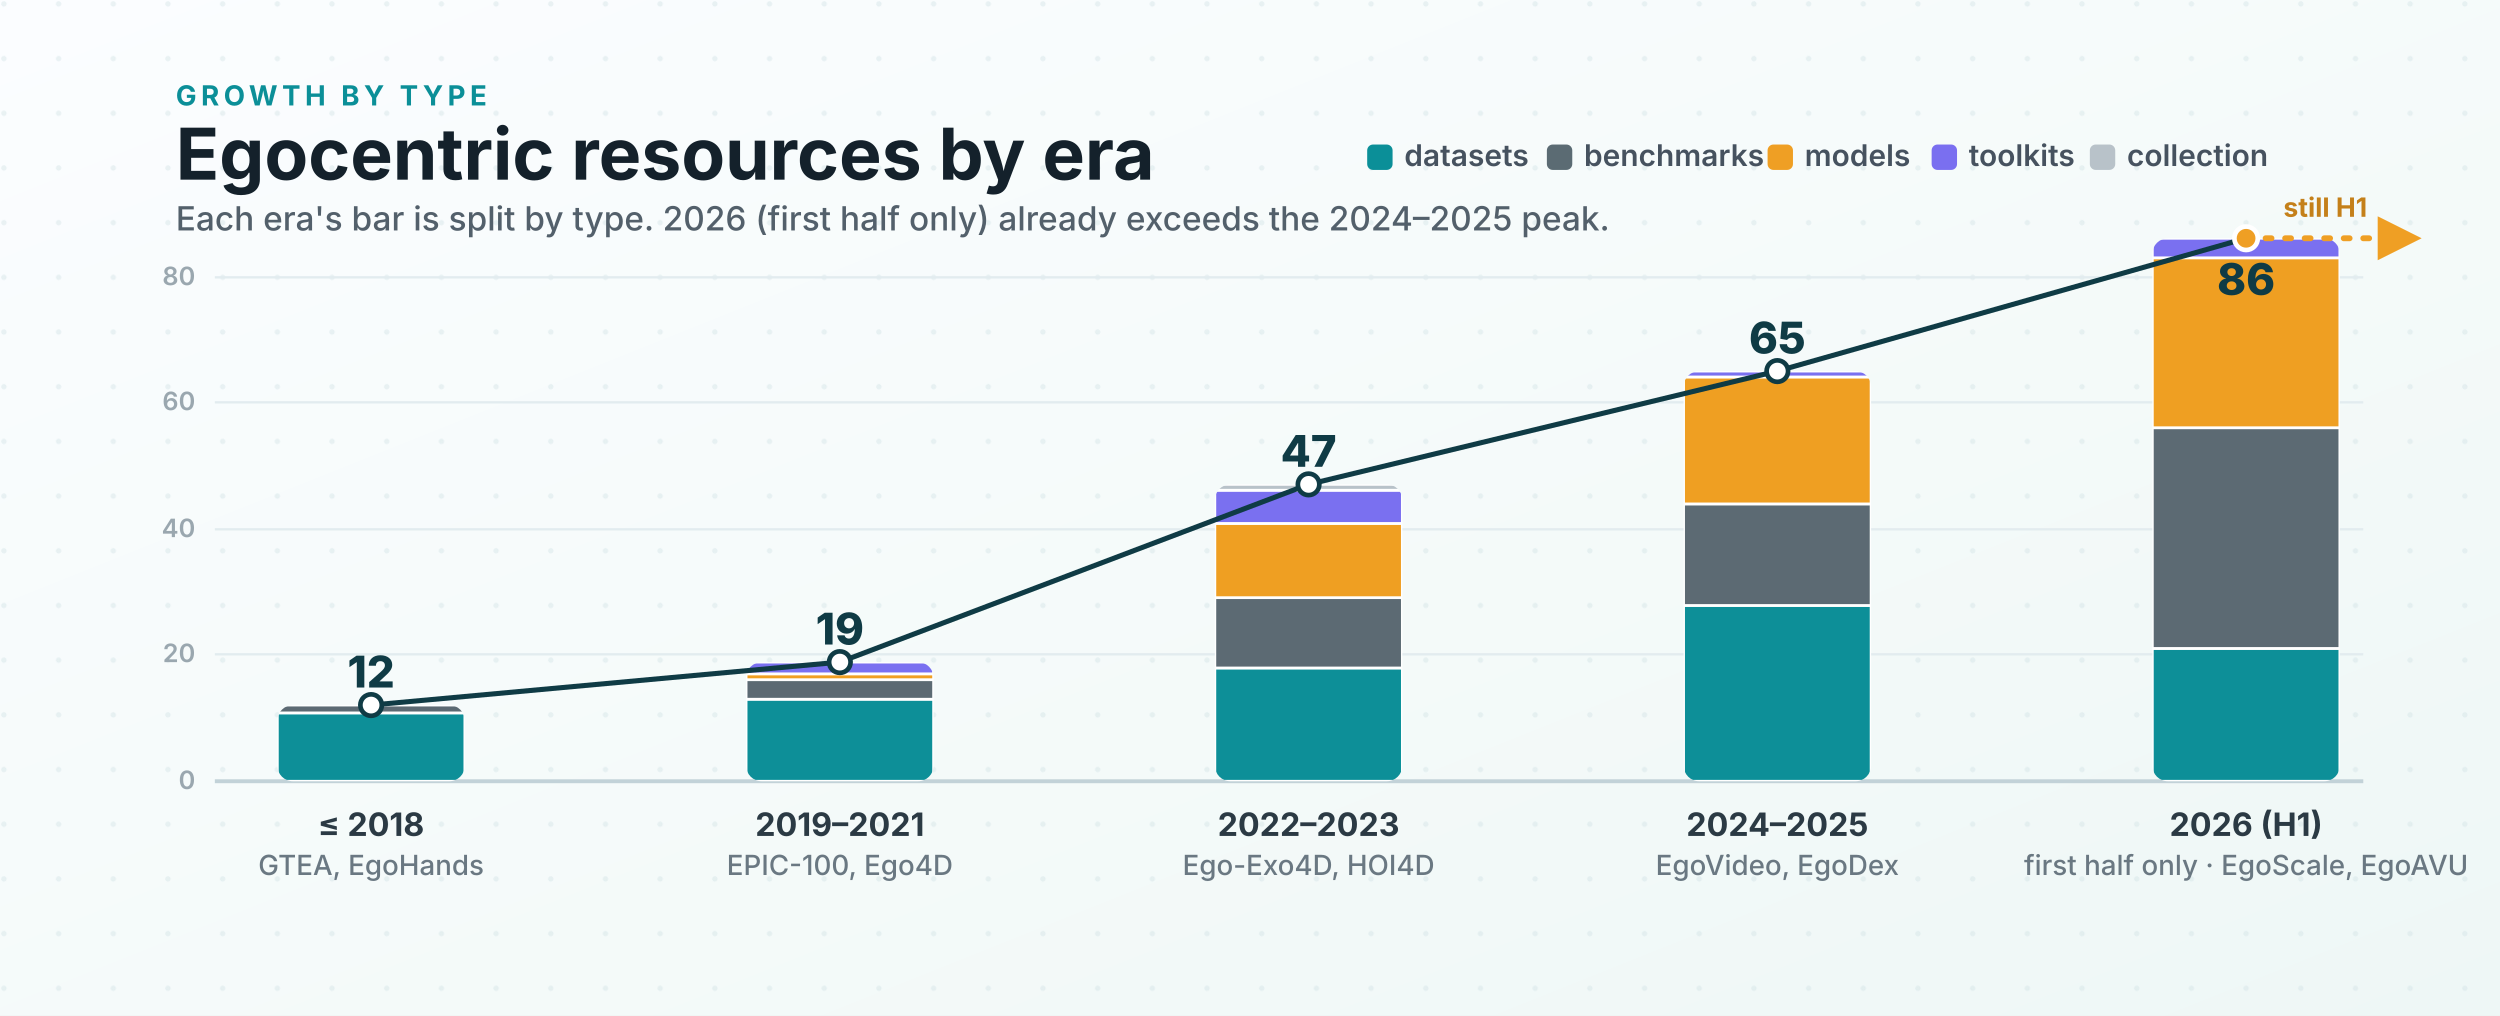
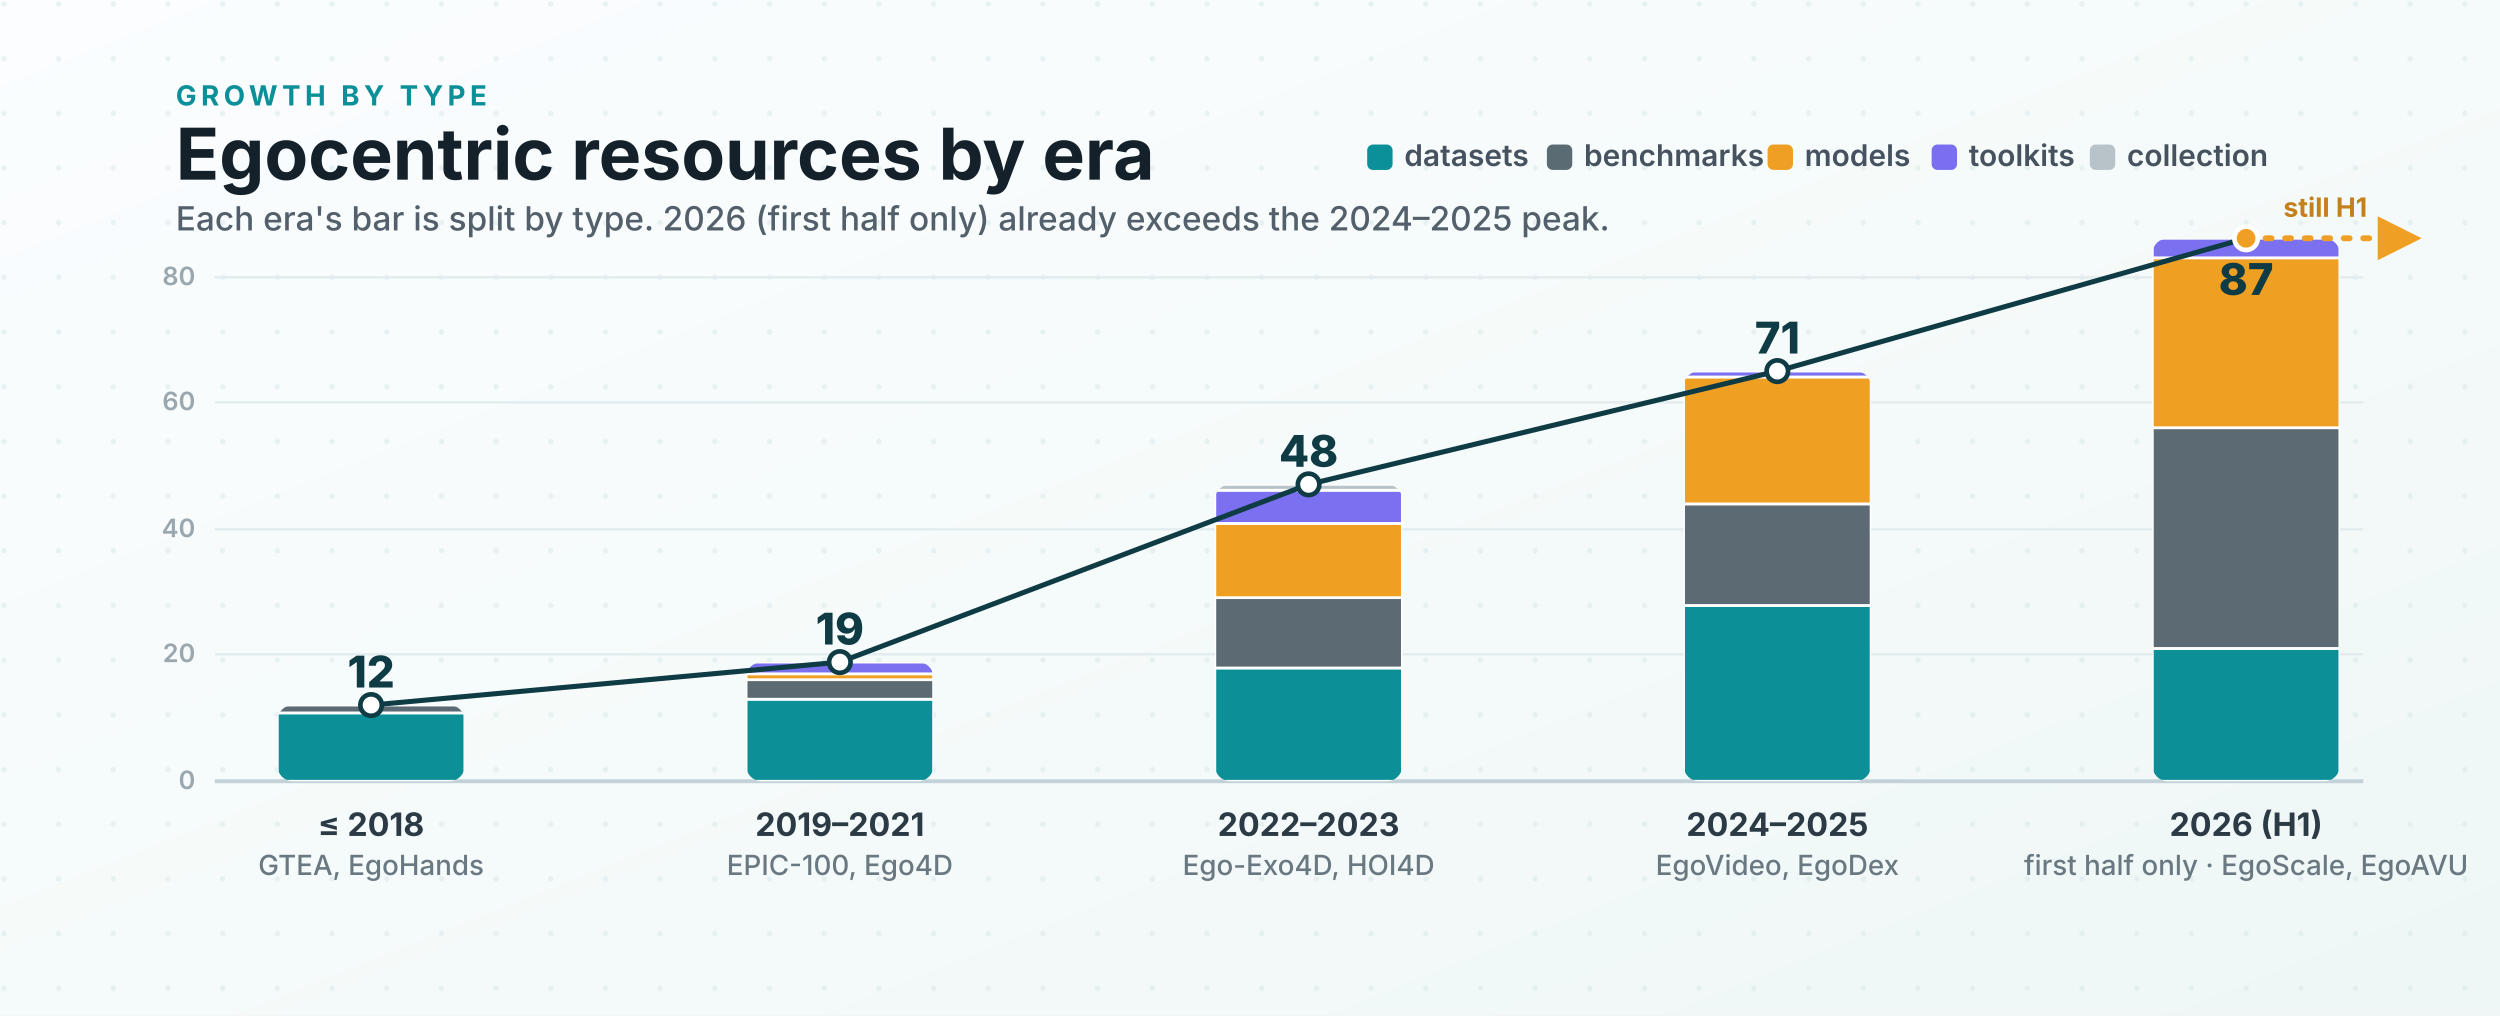
<svg xmlns="http://www.w3.org/2000/svg" viewBox="0 0 1280 520" role="img" aria-labelledby="title desc">
  <defs>
    <linearGradient id="bg" x1="0" x2="1" y1="0" y2="1">
      <stop offset="0" stop-color="#fbfdff" />
      <stop offset="0.6" stop-color="#f4faf9" />
      <stop offset="1" stop-color="#eef7f6" />
    </linearGradient>
    <pattern id="dots" width="28" height="28" patternUnits="userSpaceOnUse">
      <circle cx="2" cy="2" r="1.4" fill="#cfe0e4" opacity="0.4" />
    </pattern>
    <filter id="shadow" x="-14%" y="-14%" width="128%" height="140%">
      <feDropShadow dx="0" dy="6" stdDeviation="7" flood-color="#0f2a33" flood-opacity="0.12" />
    </filter>
    <marker id="up" viewBox="0 0 10 10" refX="6.5" refY="5" markerWidth="7.5" markerHeight="7.5" orient="auto-start-reverse">
      <path d="M0 0 L10 5 L0 10 z" fill="#ef9f24" />
    </marker>
    <clipPath id="c1">
      <rect x="142" y="361" width="96" height="39" rx="8" />
    </clipPath>
    <clipPath id="c2">
      <rect x="382" y="339" width="96" height="61" rx="8" />
    </clipPath>
    <clipPath id="c3">
      <rect x="622" y="248" width="96" height="152" rx="8" />
    </clipPath>
    <clipPath id="c4">
      <rect x="862" y="190" width="96" height="210" rx="8" />
    </clipPath>
    <clipPath id="c5">
      <rect x="1102" y="122" width="96" height="278" rx="8" />
    </clipPath>
    <style>
      .ink { fill: #14212b; }
      .kicker { font: 700 14.2px system-ui, -apple-system, "Segoe UI", sans-serif; fill: #0b8f98; letter-spacing: .16em; }
      .title { font: 700 36.6px system-ui, -apple-system, "Segoe UI", sans-serif; }
      .subtitle { font: 500 17.1px system-ui, -apple-system, "Segoe UI", sans-serif; fill: #53606b; }
      .count { font: 800 22.4px system-ui, -apple-system, "Segoe UI", sans-serif; fill: #0f3b45; }
      .era { font: 700 16.5px system-ui, -apple-system, "Segoe UI", sans-serif; fill: #2b3a44; }
      .anchor { font: 500 14.2px system-ui, -apple-system, "Segoe UI", sans-serif; fill: #6a7882; }
      .grid { stroke: #e2ecef; stroke-width: 1.2; }
      .gridlabel { font: 600 13.0px system-ui, -apple-system, "Segoe UI", sans-serif; fill: #9aa7af; }
      .axis { stroke: #c2d2d8; stroke-width: 2; }
      .trend { stroke: #0f3b45; stroke-width: 2.6; fill: none; stroke-linejoin: round; stroke-linecap: round; }
      .proj { stroke: #ef9f24; stroke-width: 3; fill: none; stroke-dasharray: 3 7; stroke-linecap: round; }
      .note { font: 700 13.6px system-ui, -apple-system, "Segoe UI", sans-serif; fill: #c4801a; }
      .seg { stroke: #ffffff; stroke-width: 1.4; }
      .lg { font: 600 15.3px system-ui, -apple-system, "Segoe UI", sans-serif; fill: #46525f; }
    </style>
  </defs>
  <rect width="1280" height="520" fill="url(#bg)" />
  <rect width="1280" height="520" fill="url(#dots)" />
  <text class="kicker" x="90" y="54">GROWTH BY TYPE</text>
  <text class="title ink" x="90" y="92">Egocentric resources by era</text>
  <text class="subtitle" x="90" y="118">Each era's bar is split by type. 2026 (first half only) already exceeds the 2024–2025 peak.</text>
  <g>
    <rect x="700" y="74" width="13" height="13" rx="3" fill="#0b8f98" />
    <text class="lg" x="719" y="85">datasets</text>
    <rect x="792" y="74" width="13" height="13" rx="3" fill="#5b6b73" />
    <text class="lg" x="811" y="85">benchmarks</text>
    <rect x="905" y="74" width="13" height="13" rx="3" fill="#ef9f24" />
    <text class="lg" x="924" y="85">models</text>
    <rect x="989" y="74" width="13" height="13" rx="3" fill="#7a6ff0" />
    <text class="lg" x="1008" y="85">toolkits</text>
    <rect x="1070" y="74" width="13" height="13" rx="3" fill="#b8c2c9" />
    <text class="lg" x="1089" y="85">collection</text>
  </g>
  <line class="grid" x1="110" y1="335" x2="1210" y2="335" />
  <line class="grid" x1="110" y1="271" x2="1210" y2="271" />
  <line class="grid" x1="110" y1="206" x2="1210" y2="206" />
  <line class="grid" x1="110" y1="142" x2="1210" y2="142" />
  <text class="gridlabel" x="100" y="404" text-anchor="end">0</text>
  <text class="gridlabel" x="100" y="339" text-anchor="end">20</text>
  <text class="gridlabel" x="100" y="275" text-anchor="end">40</text>
  <text class="gridlabel" x="100" y="210" text-anchor="end">60</text>
  <text class="gridlabel" x="100" y="146" text-anchor="end">80</text>
  <line class="axis" x1="110" y1="400" x2="1210" y2="400" />
  <g clip-path="url(#c1)" filter="url(#shadow)">
    <rect class="seg" x="142" y="365" width="96" height="35" fill="#0b8f98" />
    <rect class="seg" x="142" y="361" width="96" height="4" fill="#5b6b73" />
  </g>
  <g clip-path="url(#c2)" filter="url(#shadow)">
    <rect class="seg" x="382" y="358" width="96" height="42" fill="#0b8f98" />
    <rect class="seg" x="382" y="348" width="96" height="10" fill="#5b6b73" />
    <rect class="seg" x="382" y="345" width="96" height="3" fill="#ef9f24" />
    <rect class="seg" x="382" y="339" width="96" height="6" fill="#7a6ff0" />
  </g>
  <g clip-path="url(#c3)" filter="url(#shadow)">
    <rect class="seg" x="622" y="342" width="96" height="58" fill="#0b8f98" />
    <rect class="seg" x="622" y="306" width="96" height="36" fill="#5b6b73" />
    <rect class="seg" x="622" y="268" width="96" height="38" fill="#ef9f24" />
    <rect class="seg" x="622" y="251" width="96" height="17" fill="#7a6ff0" />
    <rect class="seg" x="622" y="248" width="96" height="3" fill="#b8c2c9" />
  </g>
  <g clip-path="url(#c4)" filter="url(#shadow)">
    <rect class="seg" x="862" y="310" width="96" height="90" fill="#0b8f98" />
    <rect class="seg" x="862" y="258" width="96" height="52" fill="#5b6b73" />
    <rect class="seg" x="862" y="193" width="96" height="65" fill="#ef9f24" />
    <rect class="seg" x="862" y="190" width="96" height="3" fill="#7a6ff0" />
  </g>
  <g clip-path="url(#c5)" filter="url(#shadow)">
    <rect class="seg" x="1102" y="332" width="96" height="68" fill="#0b8f98" />
    <rect class="seg" x="1102" y="219" width="96" height="113" fill="#5b6b73" />
    <rect class="seg" x="1102" y="132" width="96" height="87" fill="#ef9f24" />
    <rect class="seg" x="1102" y="122" width="96" height="10" fill="#7a6ff0" />
  </g>
  <polyline class="trend" points="190,361 430,339 670,248 910,190 1150,122" />
  <path class="proj" d="M1150 122 L1232 122" marker-end="url(#up)" />
  <text class="note" x="1212" y="111" text-anchor="end">still H1</text>
  <g>
    <circle cx="190" cy="361" r="5.5" fill="#ffffff" stroke="#0f3b45" stroke-width="2.4" />
    <circle cx="430" cy="339" r="5.5" fill="#ffffff" stroke="#0f3b45" stroke-width="2.4" />
    <circle cx="670" cy="248" r="5.5" fill="#ffffff" stroke="#0f3b45" stroke-width="2.4" />
    <circle cx="910" cy="190" r="5.5" fill="#ffffff" stroke="#0f3b45" stroke-width="2.4" />
    <circle cx="1150" cy="122" r="6" fill="#ef9f24" stroke="#ffffff" stroke-width="2.4" />
  </g>
  <text class="count" x="190" y="352" text-anchor="middle">12</text>
  <text class="count" x="430" y="330" text-anchor="middle">19</text>
-   <text class="count" x="670" y="239" text-anchor="middle">47</text>
-   <text class="count" x="910" y="181" text-anchor="middle">65</text>
-   <text class="count" x="1150" y="151" text-anchor="middle">86</text>
+   <text class="count" x="670" y="239" text-anchor="middle">48</text>
+   <text class="count" x="910" y="181" text-anchor="middle">71</text>
+   <text class="count" x="1150" y="151" text-anchor="middle">87</text>
  <text class="era" x="190" y="428" text-anchor="middle">≤ 2018</text>
  <text class="anchor" x="190" y="448" text-anchor="middle">GTEA, EgoHands</text>
  <text class="era" x="430" y="428" text-anchor="middle">2019–2021</text>
  <text class="anchor" x="430" y="448" text-anchor="middle">EPIC-100, Ego4D</text>
  <text class="era" x="670" y="428" text-anchor="middle">2022–2023</text>
  <text class="anchor" x="670" y="448" text-anchor="middle">Ego-Exo4D, HOI4D</text>
  <text class="era" x="910" y="428" text-anchor="middle">2024–2025</text>
  <text class="anchor" x="910" y="448" text-anchor="middle">EgoVideo, EgoDex</text>
  <text class="era" x="1150" y="428" text-anchor="middle">2026 (H1)</text>
  <text class="anchor" x="1150" y="448" text-anchor="middle">first half only · EgoScale, EgoAVU</text>
</svg>
